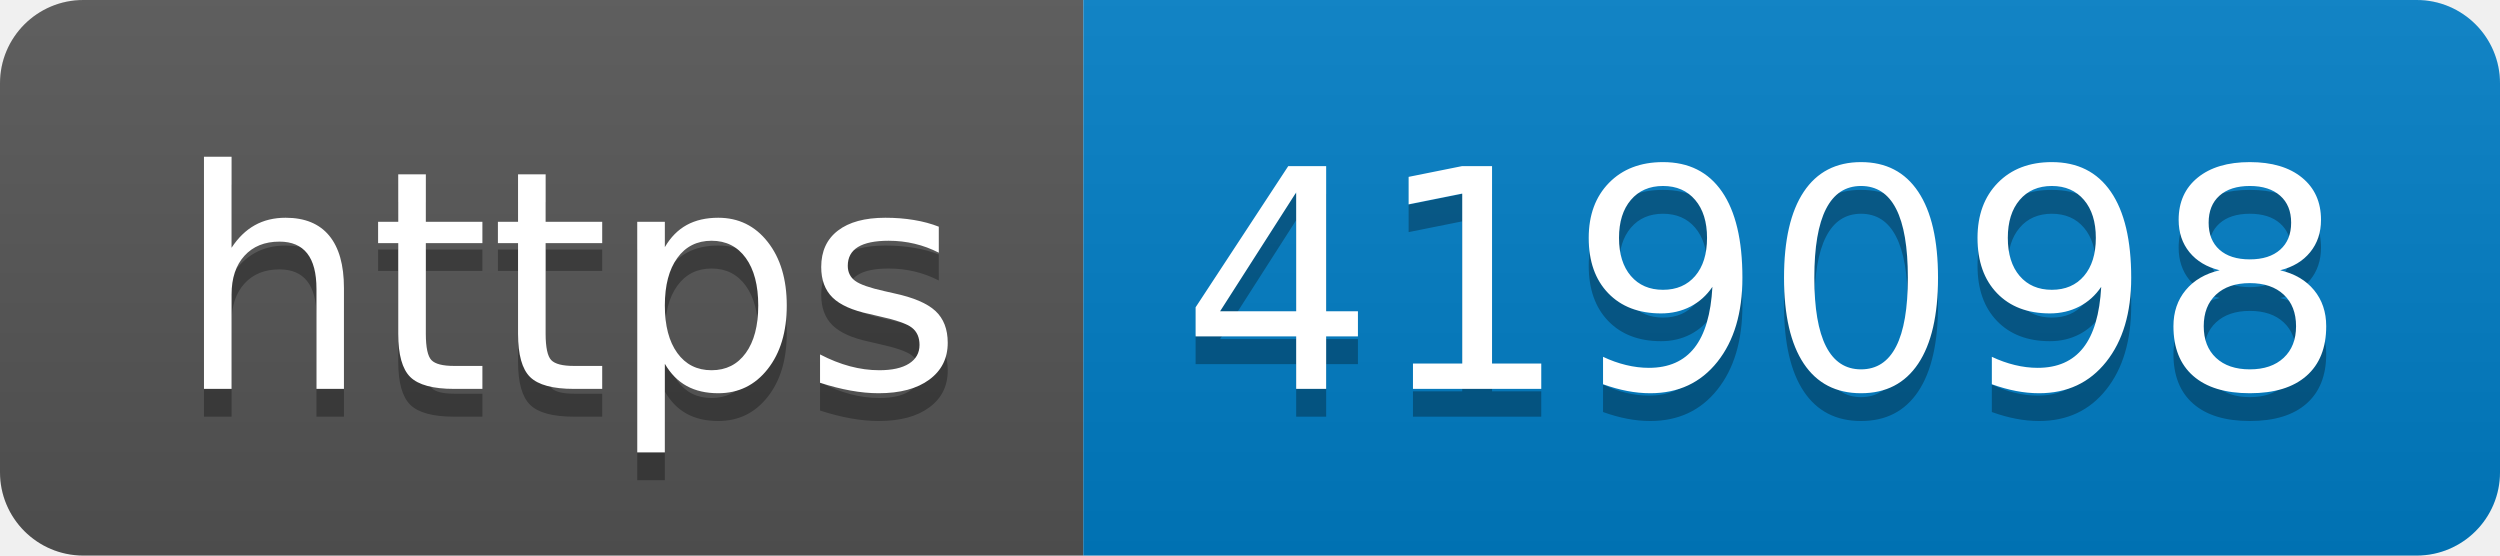
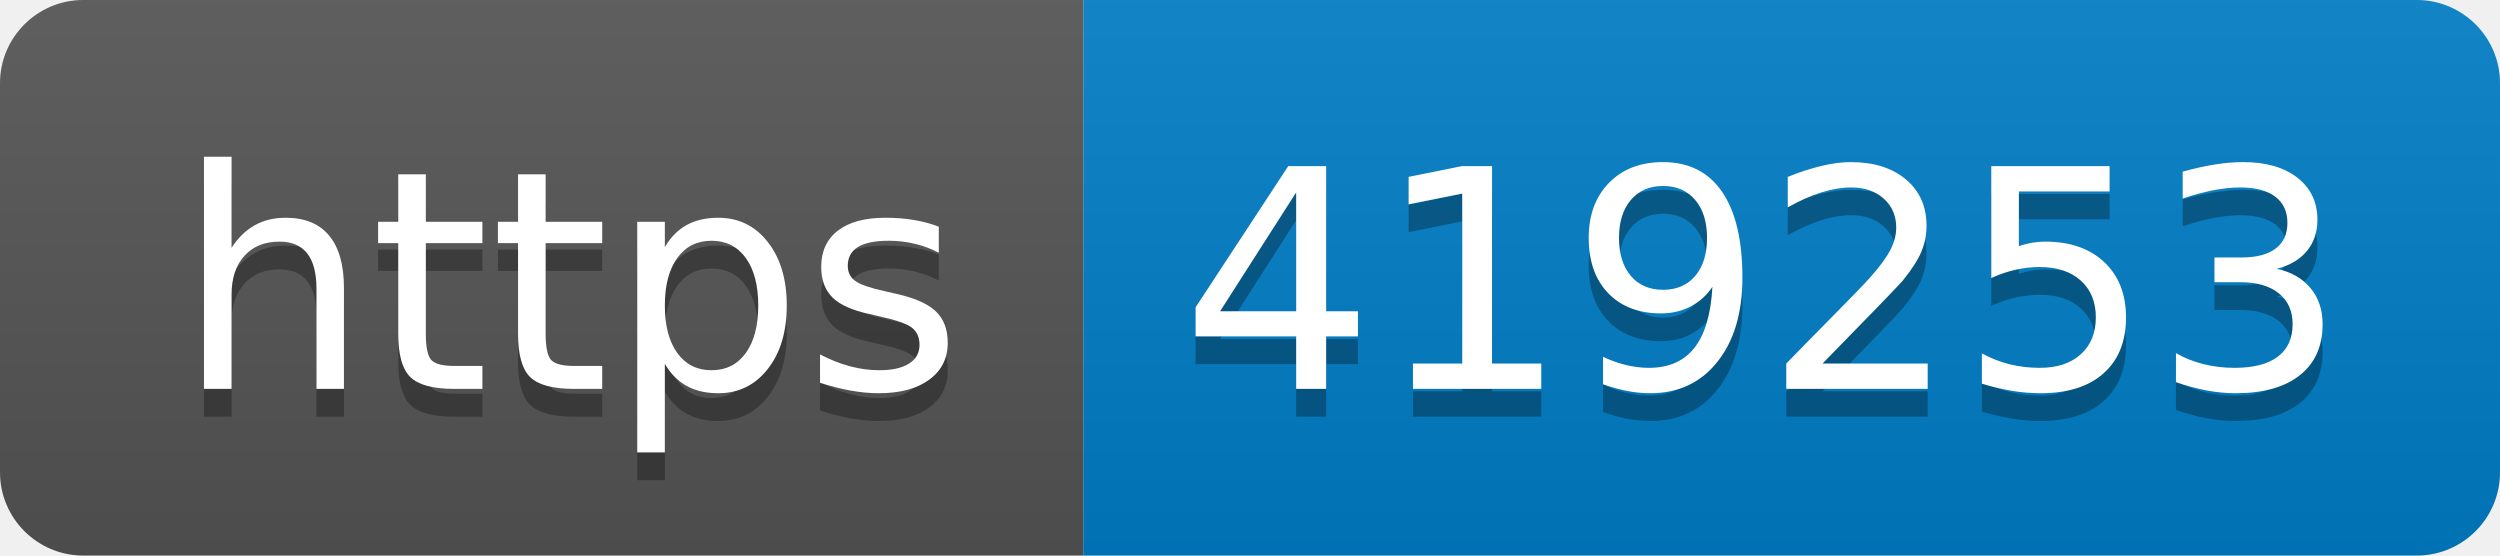
- <svg xmlns="http://www.w3.org/2000/svg" width="90" height="20" role="img" aria-label="https: 419098">
+ <svg xmlns="http://www.w3.org/2000/svg" width="90" height="20" role="img" aria-label="https: 419253">
  <linearGradient id="s" x2="0" y2="100%">
    <stop offset="0" stop-color="#bbb" stop-opacity=".1" />
    <stop offset="1" stop-opacity=".1" />
  </linearGradient>
  <clipPath id="r">
    <rect width="90" height="20" rx="3" fill="#fff" />
  </clipPath>
  <g clip-path="url(#r)">
    <rect width="39" height="20" fill="#555" />
    <rect x="39" width="51" height="20" fill="#007ec6" />
    <rect width="90" height="20" fill="url(#s)" />
  </g>
  <g fill="#fff" text-anchor="middle" font-family="Verdana,Geneva,DejaVu Sans,sans-serif" text-rendering="geometricPrecision" font-size="110">
    <text aria-hidden="true" x="205" y="150" fill="#010101" fill-opacity=".3" transform="scale(.1)" textLength="290">https</text>
    <text x="205" y="140" transform="scale(.1)" fill="#fff" textLength="290">https</text>
-     <text aria-hidden="true" x="635" y="150" fill="#010101" fill-opacity=".3" transform="scale(.1)" textLength="410">419098</text>
-     <text x="635" y="140" transform="scale(.1)" fill="#fff" textLength="410">419098</text>
+     <text aria-hidden="true" x="635" y="150" fill="#010101" fill-opacity=".3" transform="scale(.1)" textLength="410">419253</text>
+     <text x="635" y="140" transform="scale(.1)" fill="#fff" textLength="410">419253</text>
  </g>
</svg>
